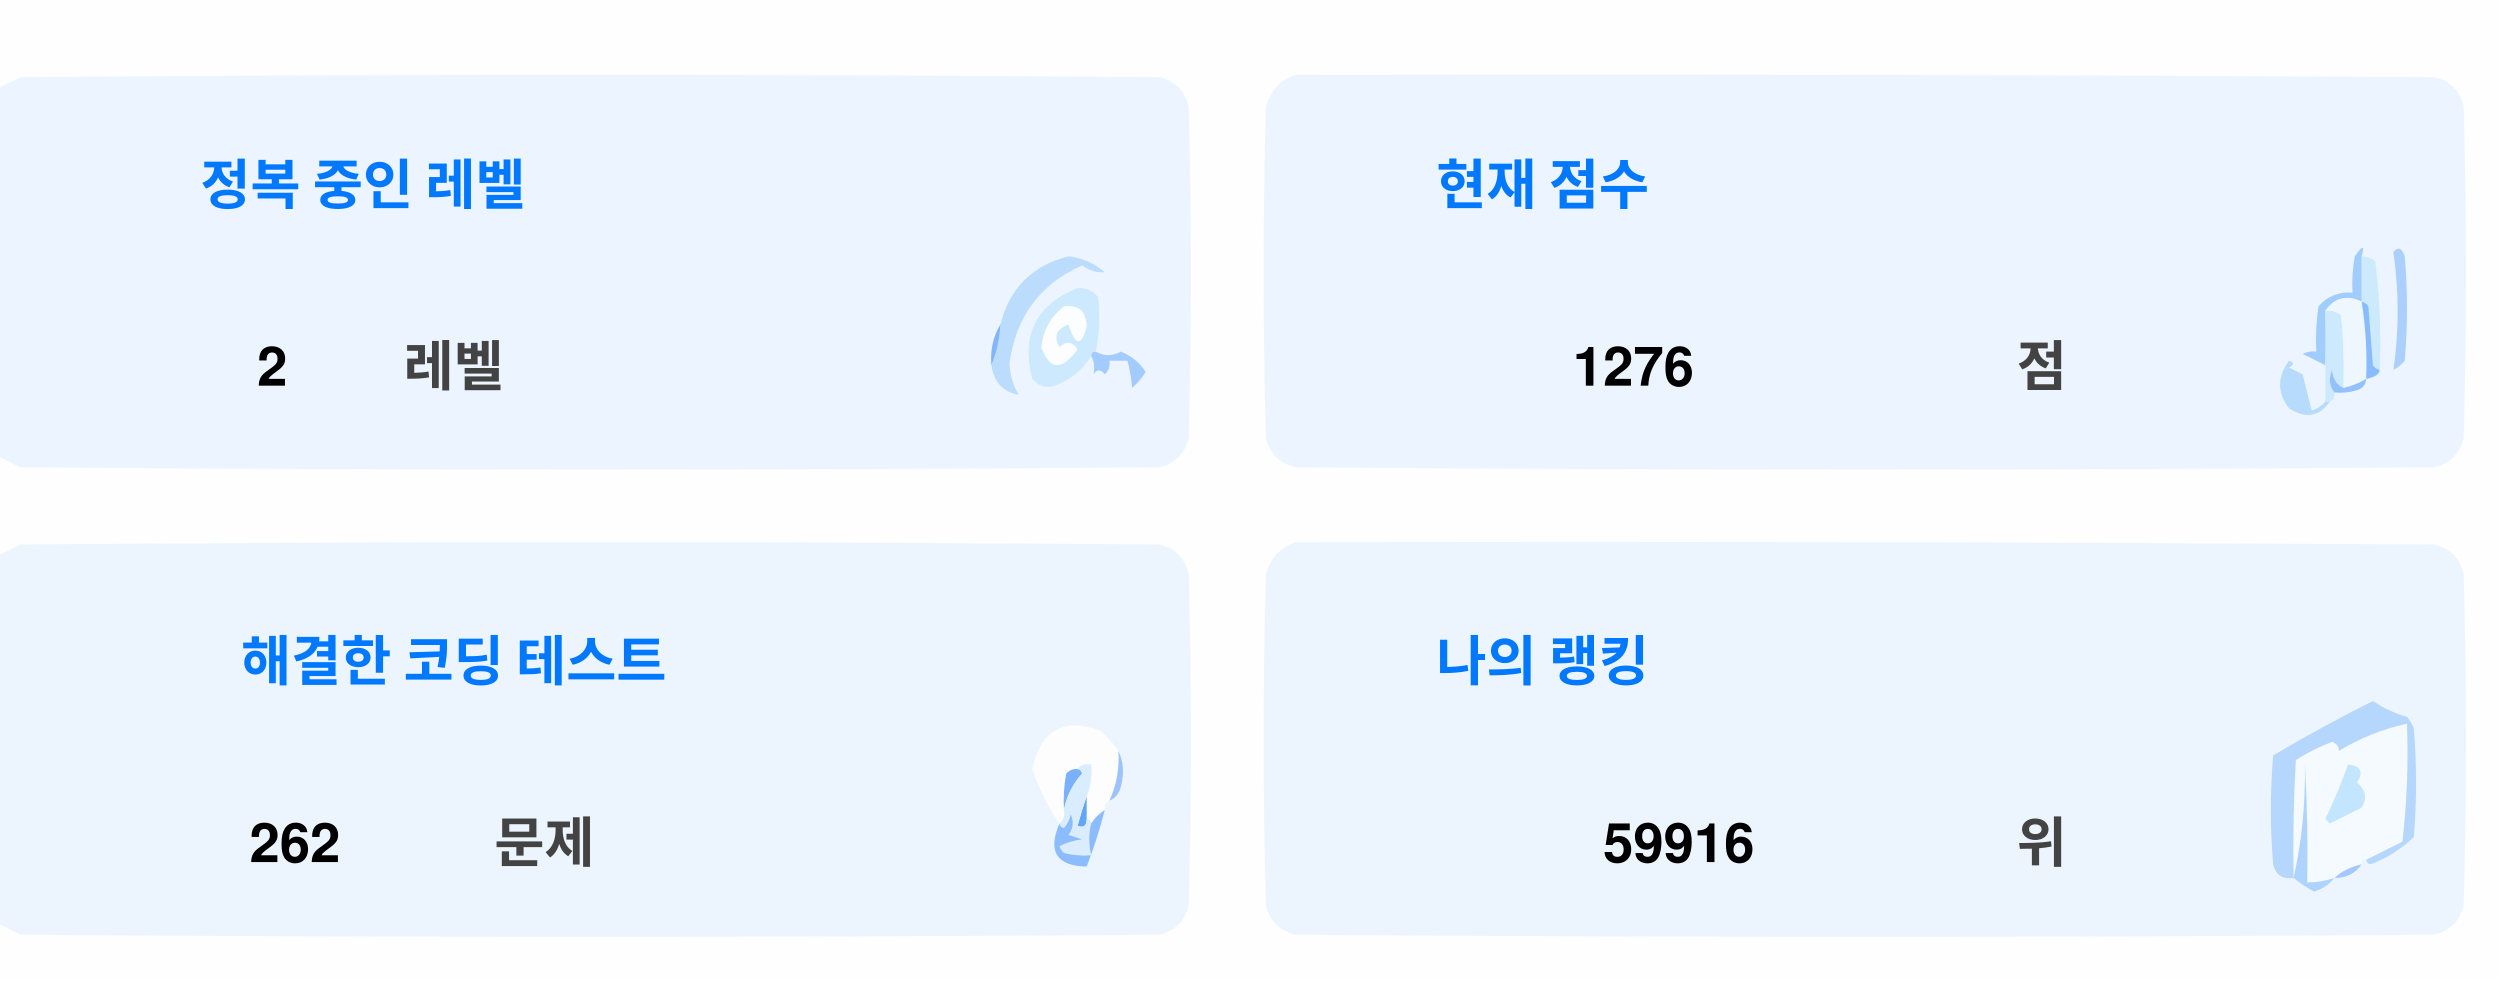
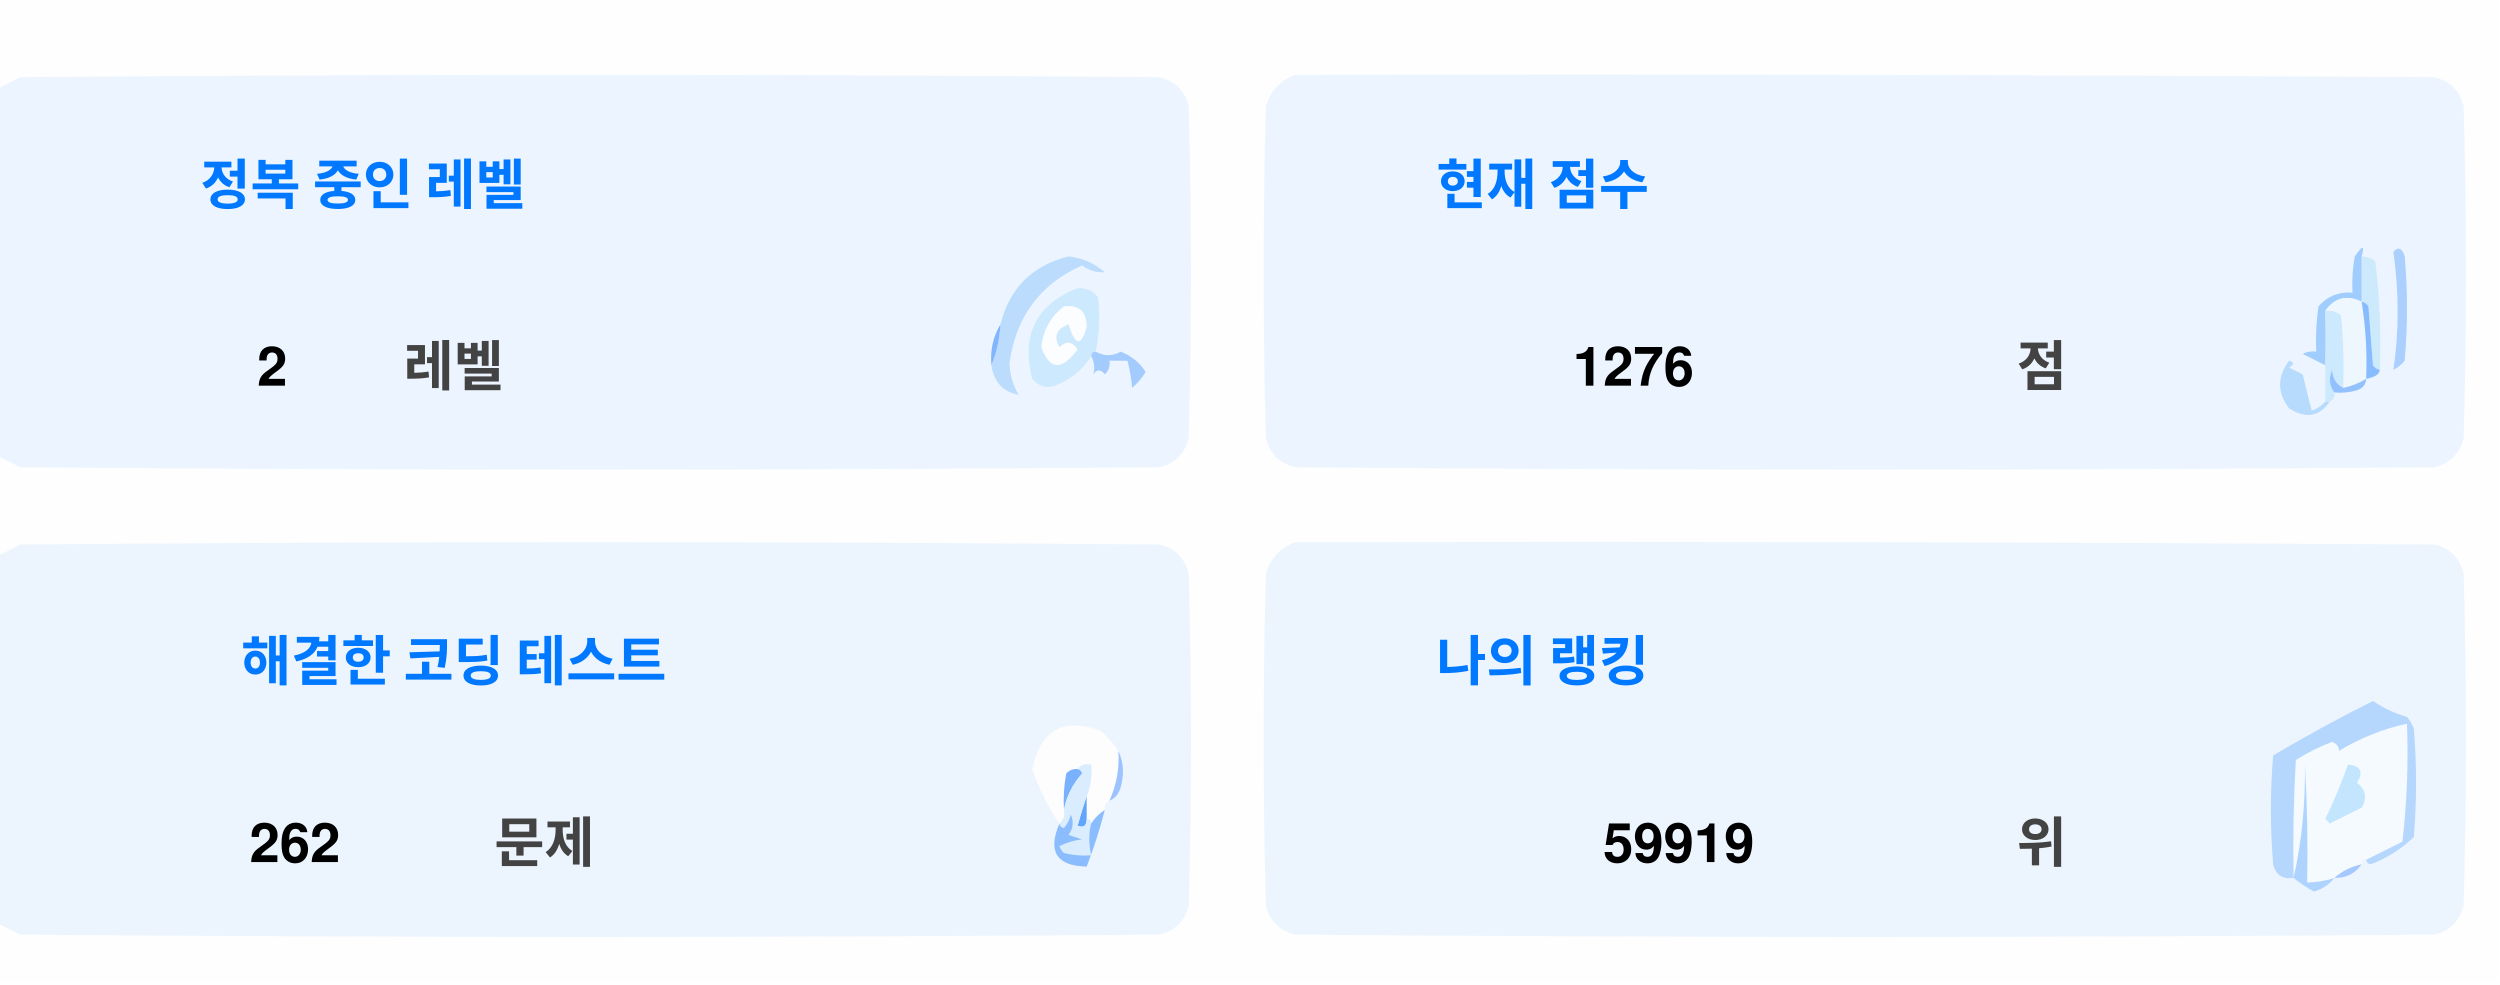
<svg xmlns="http://www.w3.org/2000/svg" version="1.1" width="551px" height="217px" style="shape-rendering:geometricPrecision; text-rendering:geometricPrecision; image-rendering:optimizeQuality; fill-rule:evenodd; clip-rule:evenodd">
  <style>.title {fill: #434343;font-size: 1rem;line-height: 1.5rem;font-weight: bold;font-family: -apple-system, BlinkMacSystemFont, Segoe UI, Helvetica, Arial, sans-serif, Apple Color Emoji, Segoe UI Emoji;}.desc {fill: #434343;font-size: 2.5rem;font-weight: bold;line-height: 1.5rem;font-family: -apple-system, BlinkMacSystemFont, Segoe UI, Helvetica, Arial, sans-serif, Apple Color Emoji, Segoe UI Emoji;}.desc-2 {fill: #434343;font-size: 1rem;font-weight: bold;line-height: 1.5rem;font-family: -apple-system, BlinkMacSystemFont, Segoe UI, Helvetica, Arial, sans-serif, Apple Color Emoji, Segoe UI Emoji;}.text, .desc {animation: twinkling 4s ease-in-out infinite;}@keyframes twinkling {40% { opacity: 1; }50% { opacity: 0.5; }60% { opacity: 1; }70% { opacity: 0.5; }80% { opacity: 1; }}</style>
  <g>
    <path style="opacity:1" fill="#fefefe" d="M -0.5,-0.5 C 183.167,-0.5 366.833,-0.5 550.5,-0.5C 550.5,71.833 550.5,144.167 550.5,216.5C 366.833,216.5 183.167,216.5 -0.5,216.5C -0.5,212.167 -0.5,207.833 -0.5,203.5C 1.14,204.32 2.807,205.153 4.5,206C 88.167,206.667 171.833,206.667 255.5,206C 259,205.167 261.167,203 262,199.5C 262.667,175.167 262.667,150.833 262,126.5C 261.167,123 259,120.833 255.5,120C 171.833,119.333 88.167,119.333 4.5,120C 2.807,120.847 1.14,121.68 -0.5,122.5C -0.5,115.167 -0.5,107.833 -0.5,100.5C 1.14,101.32 2.807,102.153 4.5,103C 88.167,103.667 171.833,103.667 255.5,103C 259,102.167 261.167,100 262,96.5C 262.667,72.167 262.667,47.833 262,23.5C 261.167,20 259,17.833 255.5,17C 171.833,16.333 88.167,16.333 4.5,17C 2.807,17.847 1.14,18.68 -0.5,19.5C -0.5,12.833 -0.5,6.167 -0.5,-0.5 Z" />
  </g>
  <g>
    <path style="opacity:1" fill="#ecf5ff" d="M -0.5,100.5 C -0.5,73.5 -0.5,46.5 -0.5,19.5C 1.14,18.68 2.807,17.847 4.5,17C 88.167,16.333 171.833,16.333 255.5,17C 259,17.833 261.167,20 262,23.5C 262.667,47.833 262.667,72.167 262,96.5C 261.167,100 259,102.167 255.5,103C 171.833,103.667 88.167,103.667 4.5,103C 2.807,102.153 1.14,101.32 -0.5,100.5 Z" />
  </g>
  <g>
    <path style="opacity:1" fill="#ecf5ff" d="M 285.5,16.5 C 369.167,16.333 452.834,16.5 536.5,17C 540,17.833 542.167,20 543,23.5C 543.667,47.833 543.667,72.167 543,96.5C 542.167,100 540,102.167 536.5,103C 452.833,103.667 369.167,103.667 285.5,103C 282,102.167 279.833,100 279,96.5C 278.333,72.167 278.333,47.833 279,23.5C 280.018,19.985 282.185,17.652 285.5,16.5 Z" />
  </g>
  <g>
    <path style="opacity:1" fill="#cdeafd" d="M 520.5,56.5 C 521.583,56.539 522.583,56.873 523.5,57.5C 524.498,65.472 524.831,73.472 524.5,81.5C 523.883,81.389 523.383,81.056 523,80.5C 522.667,76.167 522.333,71.833 522,67.5C 521.617,66.944 521.117,66.611 520.5,66.5C 520.5,63.167 520.5,59.833 520.5,56.5 Z" />
  </g>
  <g>
    <path style="opacity:1" fill="#abcfff" d="M 527.5,55.5 C 528.566,54.308 529.399,54.641 530,56.5C 530.667,64.167 530.667,71.833 530,79.5C 529.311,80.357 528.478,81.023 527.5,81.5C 528.758,73.08 528.758,64.414 527.5,55.5 Z" />
  </g>
  <g>
    <path style="opacity:1" fill="#bbdcfd" d="M 218.5,80.5 C 219.657,77.727 220.324,74.727 220.5,71.5C 222.49,63.51 227.49,58.51 235.5,56.5C 238.528,56.847 241.194,58.014 243.5,60C 241.744,60.141 240.078,59.641 238.5,58.5C 229.247,62.607 223.914,69.773 222.5,80C 222.565,82.526 223.232,84.859 224.5,87C 221.07,86.397 219.07,84.231 218.5,80.5 Z" />
  </g>
  <g>
    <path style="opacity:1" fill="#cde9fd" d="M 241.5,77.5 C 240.833,77.5 240.5,77.833 240.5,78.5C 238.628,81.529 235.961,83.695 232.5,85C 230.536,85.624 228.869,85.124 227.5,83.5C 225.021,73.791 228.354,67.124 237.5,63.5C 239.374,63.39 240.874,64.056 242,65.5C 242.497,69.524 242.331,73.524 241.5,77.5 Z" />
  </g>
  <g>
    <path style="opacity:1" fill="#fcfdfe" d="M 234.5,67.5 C 237.826,67.162 239.493,68.662 239.5,72C 238.334,76.434 237,76.267 235.5,71.5C 232.832,72.515 232.166,74.182 233.5,76.5C 235.017,75.089 236.351,75.256 237.5,77C 234.006,81.771 231.34,81.605 229.5,76.5C 229.904,72.771 231.571,69.771 234.5,67.5 Z" />
  </g>
  <g>
    <path style="opacity:1" fill="#a1ccfe" d="M 520.5,56.5 C 520.5,59.833 520.5,63.167 520.5,66.5C 517.238,64.922 514.572,65.589 512.5,68.5C 512.617,72.81 512.617,76.81 512.5,80.5C 510.86,79.68 509.193,78.847 507.5,78C 508.448,77.517 509.448,77.35 510.5,77.5C 510.335,74.15 510.502,70.817 511,67.5C 512.995,65.253 515.495,64.253 518.5,64.5C 518.336,61.813 518.503,59.146 519,56.5C 520.731,53.969 521.231,53.969 520.5,56.5 Z" />
  </g>
  <g>
    <path style="opacity:1" fill="#cde9fd" d="M 512.5,68.5 C 513.822,68.33 514.989,68.663 516,69.5C 516.499,74.823 516.666,80.156 516.5,85.5C 514.955,84.77 514.122,83.437 514,81.5C 513.22,83.387 513.387,85.054 514.5,86.5C 514.672,87.492 514.338,88.158 513.5,88.5C 513.167,88.5 512.833,88.5 512.5,88.5C 512.5,85.833 512.5,83.167 512.5,80.5C 512.617,76.81 512.617,72.81 512.5,68.5 Z" />
  </g>
  <g>
    <path style="opacity:1" fill="#eef6fe" d="M 520.5,66.5 C 521.407,72.106 521.74,77.773 521.5,83.5C 519.95,84.441 518.284,85.108 516.5,85.5C 516.666,80.156 516.499,74.823 516,69.5C 514.989,68.663 513.822,68.33 512.5,68.5C 514.572,65.589 517.238,64.922 520.5,66.5 Z" />
  </g>
  <g>
    <path style="opacity:1" fill="#88bcff" d="M 520.5,66.5 C 521.117,66.611 521.617,66.944 522,67.5C 522.333,71.833 522.667,76.167 523,80.5C 523.383,81.056 523.883,81.389 524.5,81.5C 524.445,82.469 523.445,83.136 521.5,83.5C 521.74,77.773 521.407,72.106 520.5,66.5 Z" />
  </g>
  <g>
    <path style="opacity:1" fill="#82b5fe" d="M 220.5,71.5 C 220.324,74.727 219.657,77.727 218.5,80.5C 218.215,77.171 218.882,74.171 220.5,71.5 Z" />
  </g>
  <g>
    <path style="opacity:1" fill="#a3cbfe" d="M 240.5,78.5 C 240.5,77.833 240.833,77.5 241.5,77.5C 243.391,78.536 245.224,78.536 247,77.5C 249.391,78.429 251.225,79.929 252.5,82C 251.681,83.319 250.681,84.486 249.5,85.5C 249.409,83.777 249.075,81.777 248.5,79.5C 247.167,79.5 245.833,79.5 244.5,79.5C 244.719,80.675 244.386,81.675 243.5,82.5C 242.575,81.359 241.741,81.359 241,82.5C 241.331,80.981 241.164,79.648 240.5,78.5 Z" />
  </g>
  <g>
    <path style="opacity:1" fill="#b7dbfd" d="M 512.5,88.5 C 512.833,88.5 513.167,88.5 513.5,88.5C 511.199,91.857 508.199,92.357 504.5,90C 501.872,86.535 501.872,83.035 504.5,79.5C 505.696,79.846 505.696,80.346 504.5,81C 505.5,81.5 506.5,82 507.5,82.5C 508.167,85.167 508.833,87.833 509.5,90.5C 510.739,90.058 511.739,89.391 512.5,88.5 Z" />
  </g>
  <g>
    <path style="opacity:1" fill="#92c1fe" d="M 516.5,85.5 C 518.284,85.108 519.95,84.441 521.5,83.5C 521.423,84.75 520.756,85.583 519.5,86C 517.866,86.493 516.199,86.66 514.5,86.5C 513.387,85.054 513.22,83.387 514,81.5C 514.122,83.437 514.955,84.77 516.5,85.5 Z" />
  </g>
  <g>
    <path style="opacity:1" fill="#ecf5fe" d="M -0.5,203.5 C -0.5,176.5 -0.5,149.5 -0.5,122.5C 1.14,121.68 2.807,120.847 4.5,120C 88.167,119.333 171.833,119.333 255.5,120C 259,120.833 261.167,123 262,126.5C 262.667,150.833 262.667,175.167 262,199.5C 261.167,203 259,205.167 255.5,206C 171.833,206.667 88.167,206.667 4.5,206C 2.807,205.153 1.14,204.32 -0.5,203.5 Z" />
  </g>
  <g>
    <path style="opacity:1" fill="#ecf5fe" d="M 285.5,119.5 C 369.167,119.333 452.834,119.5 536.5,120C 540,120.833 542.167,123 543,126.5C 543.667,150.833 543.667,175.167 543,199.5C 542.167,203 540,205.167 536.5,206C 452.833,206.667 369.167,206.667 285.5,206C 282,205.167 279.833,203 279,199.5C 278.333,175.167 278.333,150.833 279,126.5C 280.018,122.985 282.185,120.652 285.5,119.5 Z" />
  </g>
  <g>
    <path style="opacity:1" fill="#fdfdfe" d="M 246.5,165.5 C 246.758,169.367 246.092,173.034 244.5,176.5C 243.662,176.842 243.328,177.508 243.5,178.5C 242.272,179.306 241.272,180.306 240.5,181.5C 240.5,180.833 240.167,180.5 239.5,180.5C 239.5,178.833 239.5,177.167 239.5,175.5C 240.369,173.283 240.702,170.95 240.5,168.5C 239.209,168.263 238.209,168.596 237.5,169.5C 236.504,169.414 235.671,169.748 235,170.5C 234.503,173.146 234.336,175.813 234.5,178.5C 234.737,179.791 234.404,180.791 233.5,181.5C 230.986,177.806 228.986,173.806 227.5,169.5C 229.309,160.957 234.309,158.124 242.5,161C 244.07,162.397 245.404,163.897 246.5,165.5 Z" />
  </g>
  <g>
    <path style="opacity:1" fill="#f5faff" d="M 521.5,189.5 C 520.833,189.5 520.5,189.833 520.5,190.5C 518.181,190.992 516.181,191.992 514.5,193.5C 512.565,194.15 510.565,194.483 508.5,194.5C 508.666,185.827 508.5,177.16 508,168.5C 508.141,177.227 507.308,185.56 505.5,193.5C 505.334,184.827 505.5,176.16 506,167.5C 508.527,165.903 511.194,164.57 514,163.5C 515.011,163.892 515.511,164.559 515.5,165.5C 520.21,162.641 525.21,160.641 530.5,159.5C 530.831,168.192 530.498,176.859 529.5,185.5C 526.807,186.847 524.14,188.18 521.5,189.5 Z" />
  </g>
  <g>
    <path style="opacity:1" fill="#b6d7fd" d="M 521.5,189.5 C 524.14,188.18 526.807,186.847 529.5,185.5C 530.498,176.859 530.831,168.192 530.5,159.5C 525.21,160.641 520.21,162.641 515.5,165.5C 515.511,164.559 515.011,163.892 514,163.5C 511.194,164.57 508.527,165.903 506,167.5C 505.5,176.16 505.334,184.827 505.5,193.5C 503.089,193.863 501.589,192.863 501,190.5C 500.333,182.5 500.333,174.5 501,166.5C 508.173,162.246 515.507,158.246 523,154.5C 525.304,156.068 527.804,157.235 530.5,158C 531.126,158.75 531.626,159.584 532,160.5C 532.667,168.5 532.667,176.5 532,184.5C 529.292,187.111 526.125,189.111 522.5,190.5C 521.893,190.376 521.56,190.043 521.5,189.5 Z" />
  </g>
  <g>
    <path style="opacity:1" fill="#c3e5fe" d="M 517.5,168.5 C 520.317,168.801 520.984,170.134 519.5,172.5C 521.439,174.122 521.772,175.956 520.5,178C 518.167,179.167 515.833,180.333 513.5,181.5C 513.167,181.167 512.833,180.833 512.5,180.5C 514.414,176.515 516.081,172.515 517.5,168.5 Z" />
  </g>
  <g>
    <path style="opacity:1" fill="#7ab1fc" d="M 237.5,169.5 C 238.043,169.56 238.376,169.893 238.5,170.5C 236.395,172.836 235.062,175.503 234.5,178.5C 234.336,175.813 234.503,173.146 235,170.5C 235.671,169.748 236.504,169.414 237.5,169.5 Z" />
  </g>
  <g>
    <path style="opacity:1" fill="#afd3ff" d="M 514.5,193.5 C 513.378,194.947 511.878,195.947 510,196.5C 508.348,195.601 506.848,194.601 505.5,193.5C 507.308,185.56 508.141,177.227 508,168.5C 508.5,177.16 508.666,185.827 508.5,194.5C 510.565,194.483 512.565,194.15 514.5,193.5 Z" />
  </g>
  <g>
    <path style="opacity:1" fill="#9cc3fd" d="M 246.5,165.5 C 247.634,167.966 247.801,170.633 247,173.5C 246.623,174.942 245.79,175.942 244.5,176.5C 246.092,173.034 246.758,169.367 246.5,165.5 Z" />
  </g>
  <g>
    <path style="opacity:1" fill="#62a6fc" d="M 239.5,175.5 C 239.5,177.167 239.5,178.833 239.5,180.5C 239.483,182.028 238.816,182.528 237.5,182C 238.117,179.723 238.784,177.556 239.5,175.5 Z" />
  </g>
  <g>
    <path style="opacity:1" fill="#daedfe" d="M 237.5,169.5 C 238.209,168.596 239.209,168.263 240.5,168.5C 240.702,170.95 240.369,173.283 239.5,175.5C 238.784,177.556 238.117,179.723 237.5,182C 238.816,182.528 239.483,182.028 239.5,180.5C 240.167,180.5 240.5,180.833 240.5,181.5C 239.918,183.669 239.918,186.002 240.5,188.5C 238.473,188.662 236.473,188.495 234.5,188C 234.043,187.586 233.709,187.086 233.5,186.5C 235.078,185.702 236.744,185.202 238.5,185C 237.5,184.667 236.5,184.333 235.5,184C 236.554,182.612 236.72,181.112 236,179.5C 235.751,180.624 235.251,181.624 234.5,182.5C 233.893,182.376 233.56,182.043 233.5,181.5C 234.404,180.791 234.737,179.791 234.5,178.5C 235.062,175.503 236.395,172.836 238.5,170.5C 238.376,169.893 238.043,169.56 237.5,169.5 Z" />
  </g>
  <g>
    <path style="opacity:1" fill="#8bbcfd" d="M 243.5,178.5 C 242.395,182.803 241.062,186.969 239.5,191C 232.857,190.847 230.857,187.68 233.5,181.5C 233.56,182.043 233.893,182.376 234.5,182.5C 235.251,181.624 235.751,180.624 236,179.5C 236.72,181.112 236.554,182.612 235.5,184C 236.5,184.333 237.5,184.667 238.5,185C 236.744,185.202 235.078,185.702 233.5,186.5C 233.709,187.086 234.043,187.586 234.5,188C 236.473,188.495 238.473,188.662 240.5,188.5C 239.918,186.002 239.918,183.669 240.5,181.5C 241.272,180.306 242.272,179.306 243.5,178.5 Z" />
  </g>
  <g>
    <path style="opacity:1" fill="#a4c8ff" d="M 520.5,190.5 C 519.089,192.539 517.089,193.539 514.5,193.5C 516.181,191.992 518.181,190.992 520.5,190.5 Z" />
  </g>
  <text text-anchor="middle" x="80" y="45" class="title" style="fill:#0078ff;" stroke="#none" stroke-width="1">정복 중인 레벨</text>
  <text text-anchor="middle" x="60" y="85" class="desc" style="fill:#000000;" stroke="#none" stroke-width="1">2</text>
  <text text-anchor="middle" x="100" y="85" class="desc-2" style="fill:#434343;" stroke="#none" stroke-width="1">레벨</text>
  <text text-anchor="middle" x="340" y="45" class="title" style="fill:#0078ff;" stroke="#none" stroke-width="1">현재 점수</text>
  <text text-anchor="middle" x="360" y="85" class="desc" style="fill:#000000;" stroke="#none" stroke-width="1">1276</text>
  <text text-anchor="middle" x="450" y="85" class="desc-2" style="fill:#434343;" stroke="#none" stroke-width="1">점</text>
  <text text-anchor="middle" x="100" y="150" class="title" style="fill:#0078ff;" stroke="#none" stroke-width="1">해결한 코딩 테스트</text>
  <text text-anchor="middle" x="65" y="190" class="desc" style="fill:#000000;" stroke="#none" stroke-width="1">262</text>
  <text text-anchor="middle" x="120" y="190" class="desc-2" style="fill:#434343;" stroke="#none" stroke-width="1">문제</text>
  <text text-anchor="middle" x="340" y="150" class="title" style="fill:#0078ff;" stroke="#none" stroke-width="1">나의 랭킹</text>
-   <text text-anchor="middle" x="370" y="190" class="desc" style="fill:#000000;" stroke="#none" stroke-width="1">59916</text>
+   <text text-anchor="middle" x="370" y="190" class="desc" style="fill:#000000;" stroke="#none" stroke-width="1">59919</text>
  <text text-anchor="middle" x="450" y="190" class="desc-2" style="fill:#434343;" stroke="#none" stroke-width="1">위</text>
</svg>
